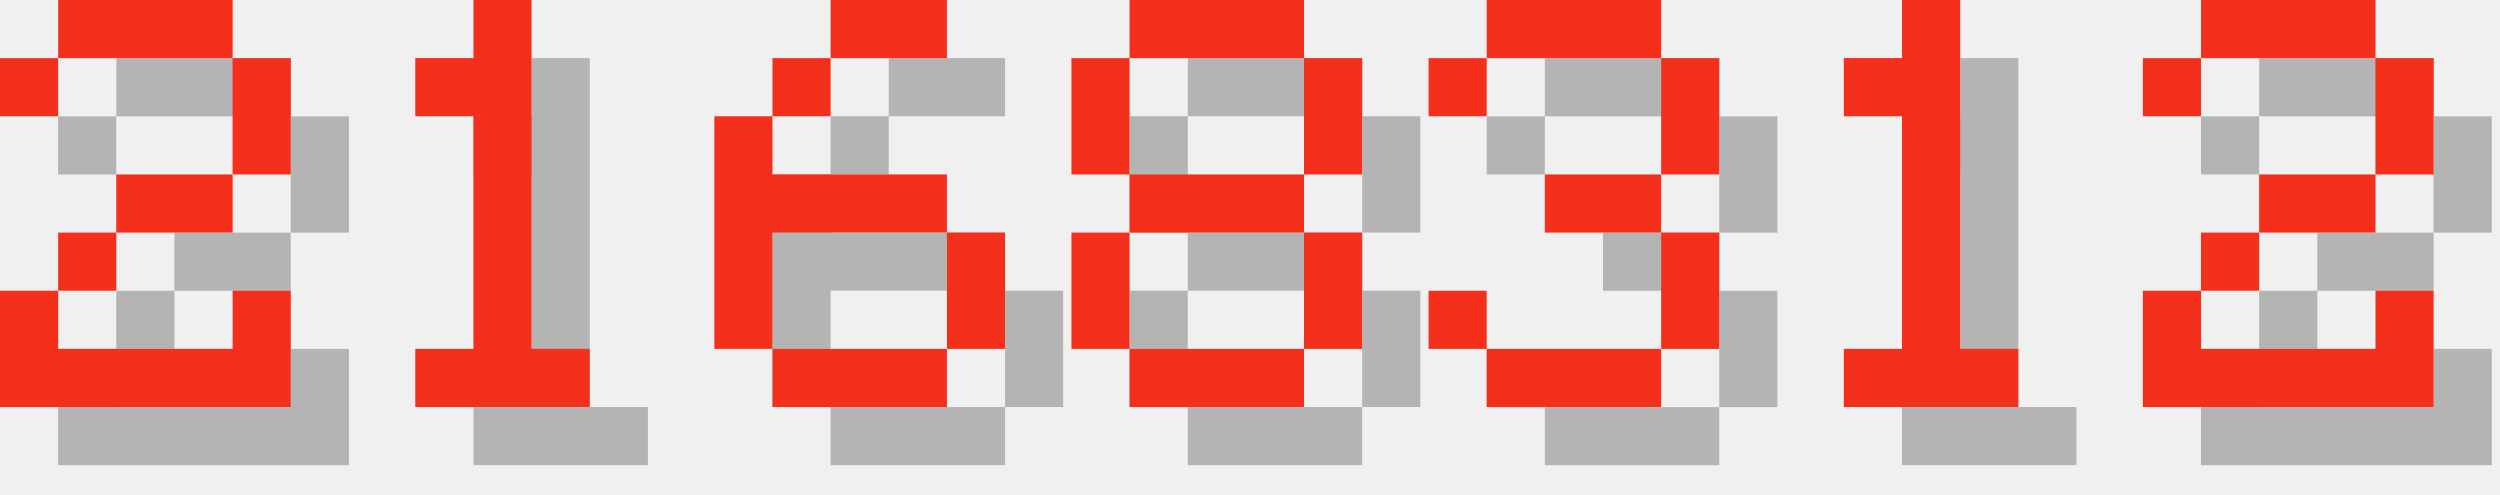
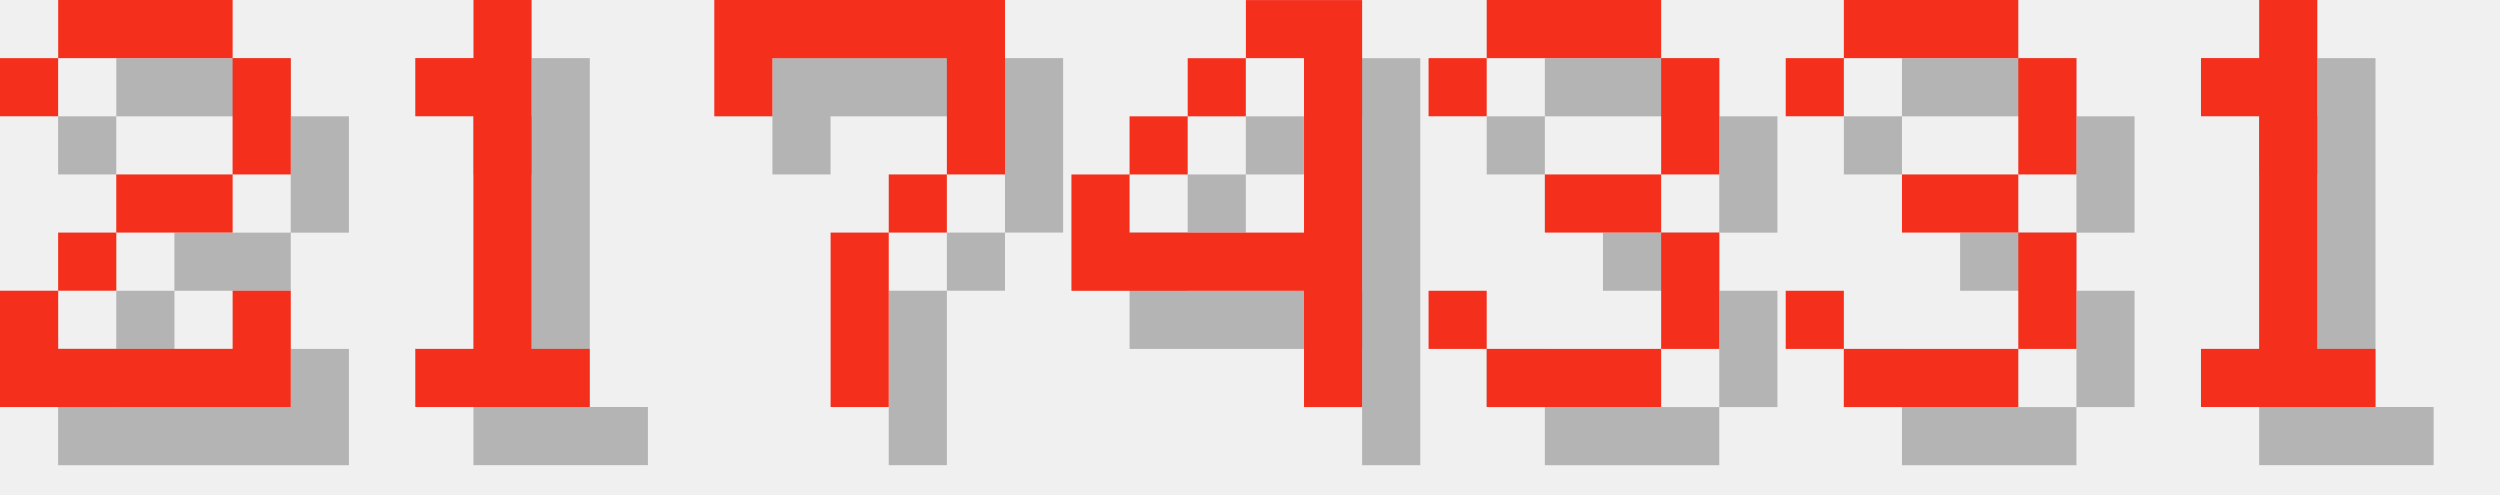
<svg xmlns="http://www.w3.org/2000/svg" version="1.1" width="182.0" height="36">
  <style>
        .text-foreground {
            fill: #F4301C;
        }
        .text-shadow {
            fill: #000000;
            fill-opacity: 0.25;
        }
    </style>
  <g class="digit" id="digit_2" transform="translate(0.0, 0), scale(4)">
    <path id="digit_2_shadow" class="text-shadow" d="m1.058 2.117v1.058h1.058v-1.058h3.175v2.117h-2.117v1.058h-1.058v1.058h-1.058v2.117h5.292v-2.117h-1.058v1.058h-3.175v-1.058h1.058v-1.058h2.117v-1.058h1.058v-2.117h-1.058v-1.058h-3.175v1.058h-1.058z" fill-opacity=".5" style="paint-order:stroke fill markers" />
    <path id="digit_2_fg" class="text-foreground" d="m0 1.058v1.058h1.058v-1.058h3.175v2.117h-2.117v1.058h-1.058v1.058h-1.058v2.117h5.292v-2.117h-1.058v1.058h-3.175v-1.058h1.058v-1.058h2.117v-1.058h1.058v-2.117h-1.058v-1.058h-3.175v1.058h-1.058z" fill="#fff" style="paint-order:stroke fill markers" />
  </g>
  <g class="digit" id="digit_1" transform="translate(26.0, 0), scale(4)">
    <path id="digit_1_shadow" class="text-shadow" d="m2.117 2.117v1.058h1.058v4.233h-1.058v1.058h3.175v-1.058h-1.058v-6.35h-1.058v1.058h-1.058z" fill-opacity=".5" style="paint-order:stroke fill markers" />
    <path id="digit_1_fg" class="text-foreground" d="m1.058 1.058v1.058h1.058v4.233h-1.058v1.058h3.175v-1.058h-1.058v-6.35h-1.058v1.058h-1.058z" fill="#fff" style="paint-order:stroke fill markers" />
  </g>
-   <g class="digit" id="digit_6" transform="translate(52.0, 0), scale(4)">
-     <path id="digit_6_shadow" class="text-shadow" d="m3.175 1.058v1.058h2.117v-1.058h-2.117zm0 1.058h-1.058v1.058h1.058v-1.058zm-1.058 1.058h-1.058v4.233h1.058v-2.117h3.175v-1.058h-3.175v-1.058zm3.175 2.117v2.117h1.058v-2.117h-1.058zm0 2.117h-3.175v1.058h3.175v-1.058z" fill-opacity=".5" style="paint-order:stroke fill markers" />
-     <path id="digit_6_fg" class="text-foreground" d="m2.117 0v1.058h2.117v-1.058h-2.117zm0 1.058h-1.058v1.058h1.058v-1.058zm-1.058 1.058h-1.058v4.233h1.058v-2.117h3.175v-1.058h-3.175v-1.058zm3.175 2.117v2.117h1.058v-2.117h-1.058zm0 2.117h-3.175v1.058h3.175v-1.058z" fill="#fff" style="paint-order:stroke fill markers" />
+   <g class="digit" id="digit_7" transform="translate(52.0, 0), scale(4)">
+     <path id="digit_7_shadow" class="text-shadow" d="m1.058 1.058 2e-6 2.117h1.058v-1.058h3.175v1.058l2e-7 1.058h-1.058v1.058h-1.058l4e-7 3.175 1.058 1e-7v-3.175h1.058v-1.058h1.058l5e-7 -1.058v-2.117z" fill-opacity=".5" style="paint-order:stroke fill markers" />
+     <path id="digit_7_fg" class="text-foreground" d="m0 0 2e-6 2.117h1.058v-1.058h3.175v1.058l2e-7 1.058h-1.058v1.058h-1.058l4e-7 3.175 1.058 1e-7v-3.175h1.058v-1.058h1.058l5e-7 -1.058v-2.117z" fill="#fff" style="paint-order:stroke fill markers" />
  </g>
-   <g class="digit" id="digit_8" transform="translate(78.0, 0), scale(4)">
-     <path id="digit_8_shadow" class="text-shadow" d="m2.117 1.058v1.058h3.175v-1.058h-3.175zm3.175 1.058v2.117h1.058v-2.117h-1.058zm0 2.117h-3.175v1.058h3.175v-1.058zm0 1.058v2.117h1.058v-2.117h-1.058zm0 2.117h-3.175v1.058h3.175v-1.058zm-3.175 0v-2.117h-1.058v2.117h1.058zm0-3.175v-2.117h-1.058v2.117h1.058z" fill-opacity=".5" style="paint-order:stroke fill markers" />
-     <path id="digit_8_fg" class="text-foreground" d="m1.058 0v1.058h3.175v-1.058h-3.175zm3.175 1.058v2.117h1.058v-2.117h-1.058zm0 2.117h-3.175v1.058h3.175v-1.058zm0 1.058v2.117h1.058v-2.117h-1.058zm0 2.117h-3.175v1.058h3.175v-1.058zm-3.175 0v-2.117h-1.058v2.117h1.058zm0-3.175v-2.117h-1.058v2.117h1.058z" fill="#fff" style="paint-order:stroke fill markers" />
+   <g class="digit" id="digit_4" transform="translate(78.0, 0), scale(4)">
+     <path id="digit_4_shadow" class="text-shadow" d="m4.233 1.058v1.058h1.058v3.175h-3.175v-1.058h-1.058v2.117h4.233v2.117h1.058v-7.408h-2.117zm-2.117 3.175h1.058v-1.058h-1.058v1.058zm1.058-1.058h1.058v-1.058h-1.058v1.058z" fill-opacity=".5" style="paint-order:stroke fill markers" />
+     <path id="digit_4_fg" class="text-foreground" d="m3.175 0v1.058h1.058v3.175h-3.175v-1.058h-1.058v2.117h4.233v2.117h1.058v-7.408h-2.117zm-2.117 3.175h1.058v-1.058h-1.058v1.058zm1.058-1.058h1.058v-1.058h-1.058v1.058z" fill="#fff" style="paint-order:stroke fill markers" />
  </g>
  <g class="digit" id="digit_3" transform="translate(104.0, 0), scale(4)">
    <path id="digit_3_shadow" class="text-shadow" d="m1.058 2.117v1.058h1.058v-1.058h3.175v2.117h-2.117v1.058h2.117v2.117h-3.175v-1.058h-1.058v1.058h1.058v1.058h3.175v-1.058h1.058v-2.117h-1.058v-1.058h1.058v-2.117h-1.058v-1.058h-3.175v1.058h-1.058z" fill-opacity=".5" style="paint-order:stroke fill markers" />
    <path id="digit_3_fg" class="text-foreground" d="m0 1.058v1.058h1.058v-1.058h3.175v2.117h-2.117v1.058h2.117v2.117h-3.175v-1.058h-1.058v1.058h1.058v1.058h3.175v-1.058h1.058v-2.117h-1.058v-1.058h1.058v-2.117h-1.058v-1.058h-3.175v1.058h-1.058z" fill="#fff" style="paint-order:stroke fill markers" />
  </g>
-   <g class="digit" id="digit_1" transform="translate(130.0, 0), scale(4)">
+   <g class="digit" id="digit_3" transform="translate(130.0, 0), scale(4)">
+     <path id="digit_3_shadow" class="text-shadow" d="m1.058 2.117v1.058h1.058v-1.058h3.175v2.117h-2.117v1.058h2.117v2.117h-3.175v-1.058h-1.058v1.058h1.058v1.058h3.175v-1.058h1.058v-2.117h-1.058v-1.058h1.058v-2.117h-1.058v-1.058h-3.175v1.058h-1.058z" fill-opacity=".5" style="paint-order:stroke fill markers" />
+     <path id="digit_3_fg" class="text-foreground" d="m0 1.058v1.058h1.058v-1.058h3.175v2.117h-2.117v1.058h2.117v2.117h-3.175v-1.058h-1.058v1.058h1.058v1.058h3.175v-1.058h1.058v-2.117h-1.058v-1.058h1.058v-2.117h-1.058v-1.058h-3.175v1.058h-1.058z" fill="#fff" style="paint-order:stroke fill markers" />
+   </g>
+   <g class="digit" id="digit_1" transform="translate(156.0, 0), scale(4)">
    <path id="digit_1_shadow" class="text-shadow" d="m2.117 2.117v1.058h1.058v4.233h-1.058v1.058h3.175v-1.058h-1.058v-6.35h-1.058v1.058h-1.058z" fill-opacity=".5" style="paint-order:stroke fill markers" />
    <path id="digit_1_fg" class="text-foreground" d="m1.058 1.058v1.058h1.058v4.233h-1.058v1.058h3.175v-1.058h-1.058v-6.35h-1.058v1.058h-1.058z" fill="#fff" style="paint-order:stroke fill markers" />
  </g>
-   <g class="digit" id="digit_2" transform="translate(156.0, 0), scale(4)">
-     <path id="digit_2_shadow" class="text-shadow" d="m1.058 2.117v1.058h1.058v-1.058h3.175v2.117h-2.117v1.058h-1.058v1.058h-1.058v2.117h5.292v-2.117h-1.058v1.058h-3.175v-1.058h1.058v-1.058h2.117v-1.058h1.058v-2.117h-1.058v-1.058h-3.175v1.058h-1.058z" fill-opacity=".5" style="paint-order:stroke fill markers" />
-     <path id="digit_2_fg" class="text-foreground" d="m0 1.058v1.058h1.058v-1.058h3.175v2.117h-2.117v1.058h-1.058v1.058h-1.058v2.117h5.292v-2.117h-1.058v1.058h-3.175v-1.058h1.058v-1.058h2.117v-1.058h1.058v-2.117h-1.058v-1.058h-3.175v1.058h-1.058z" fill="#fff" style="paint-order:stroke fill markers" />
-   </g>
</svg>
